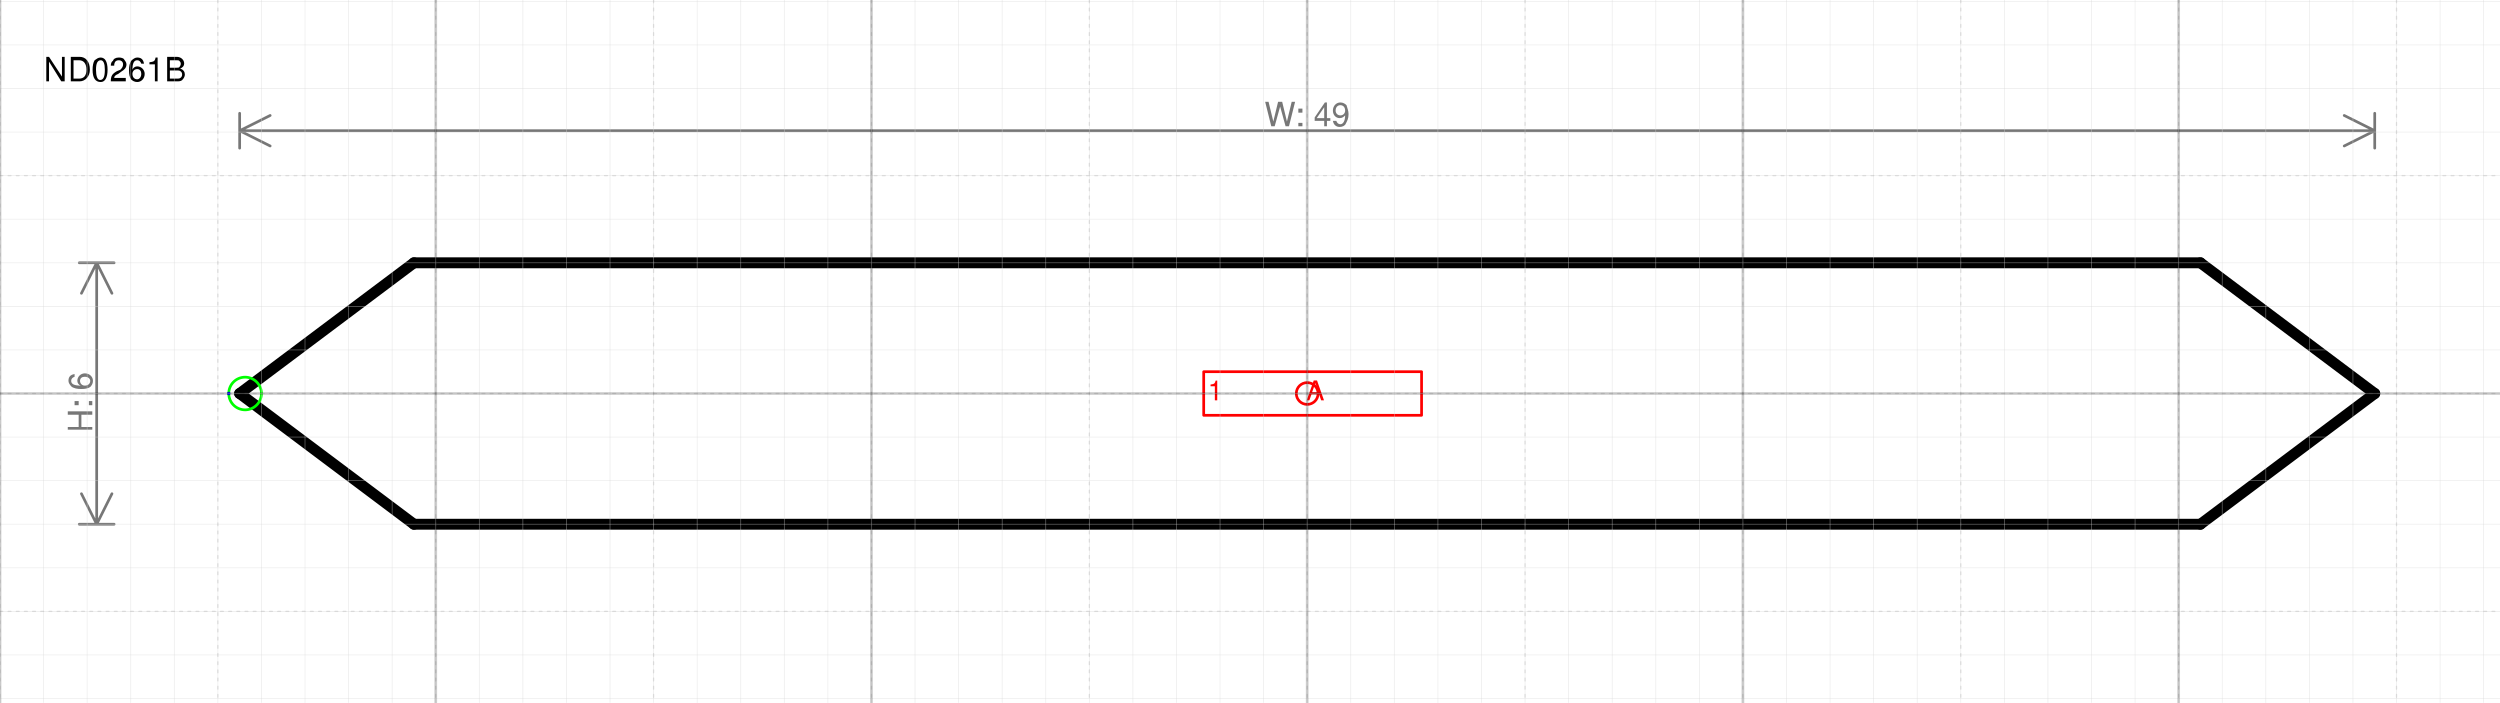
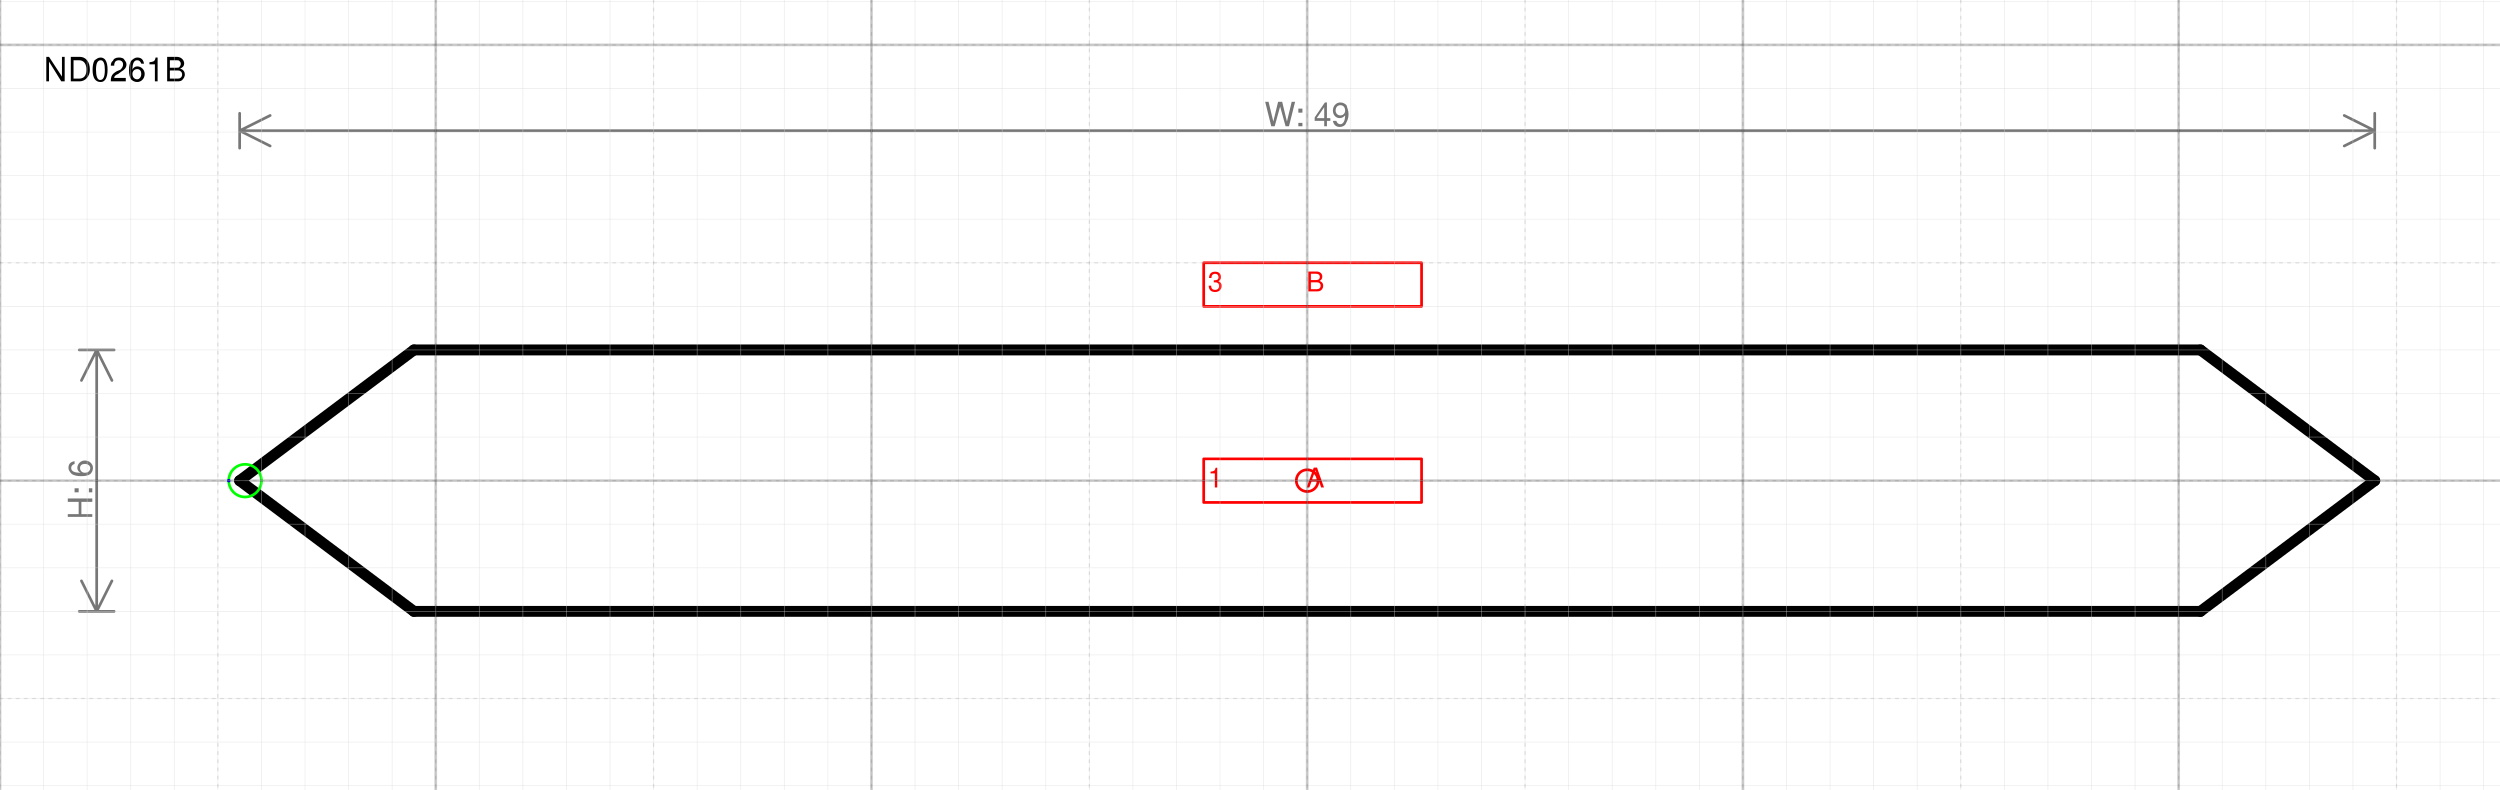
- <svg xmlns="http://www.w3.org/2000/svg" version="1.1" width="242.868mm" height="68.257mm" viewBox="-30 -9.031 57.375 16.125">
+ <svg xmlns="http://www.w3.org/2000/svg" version="1.1" width="242.868mm" height="76.723mm" viewBox="-30 -11.031 57.375 18.125">
  <defs vector-effect="non-scaling-stroke" />
  <g>
    <g id="cell-5-7lLyA8tORF4imTmLos-3" layer="Symbol">
      <path d="M20.5-3L24.5 0" fill="none" stroke="rgb(0, 0, 0)" stroke-miterlimit="10" pointer-events="none" stroke-width="0.25" stroke-linecap="round" stroke-linejoin="round" />
    </g>
    <g id="cell-5-7lLyA8tORF4imTmLos-2" layer="Symbol">
      <path d="M24.5 0L20.5 3" fill="none" stroke="rgb(0, 0, 0)" stroke-miterlimit="10" pointer-events="none" stroke-width="0.25" stroke-linecap="round" stroke-linejoin="round" />
    </g>
    <g id="cell-5-7lLyA8tORF4imTmLos-7" layer="Symbol">
      <path d="M-20.5 3L-24.5 0" fill="none" stroke="rgb(0, 0, 0)" stroke-miterlimit="10" pointer-events="none" stroke-width="0.25" stroke-linecap="round" stroke-linejoin="round" />
    </g>
    <g id="cell-5-7lLyA8tORF4imTmLos-6" layer="Symbol">
      <path d="M-24.5 0L-20.5-3" fill="none" stroke="rgb(0, 0, 0)" stroke-miterlimit="10" pointer-events="none" stroke-width="0.25" stroke-linecap="round" stroke-linejoin="round" />
    </g>
    <g id="cell-5-7lLyA8tORF4imTmLos-1" layer="Symbol">
      <path d="M-20.5 3L20.5 3" fill="none" stroke="rgb(0, 0, 0)" stroke-miterlimit="10" pointer-events="stroke" stroke-width="0.25" stroke-linecap="round" stroke-linejoin="round" />
    </g>
    <g id="cell-5-7lLyA8tORF4imTmLos-0" layer="Symbol">
      <path d="M-20.5-3L20.5-3" fill="none" stroke="rgb(0, 0, 0)" stroke-miterlimit="10" pointer-events="stroke" stroke-width="0.25" stroke-linecap="round" stroke-linejoin="round" />
    </g>
    <g id="cell-5-7lLyA8tORF4imTmLos-16" content="&lt;object label=&quot;%LabelLines%&amp;amp;nbsp; &amp;amp;nbsp; &amp;amp;nbsp; &amp;amp;nbsp; &amp;amp;nbsp; &amp;amp;nbsp;%LabelIndex%&quot; placeholders=&quot;1&quot; LabelLines=&quot;1&quot; LabelIndex=&quot;A&quot;/&gt;" data-label="%LabelLines%&amp;nbsp; &amp;nbsp; &amp;nbsp; &amp;nbsp; &amp;nbsp; &amp;nbsp;%LabelIndex%" data-placeholders="1" data-LabelLines="1" data-LabelIndex="A" layer="Label">
      <path fill="none" stroke="#ff0000" pointer-events="all" d="M-2.375-0.5L2.625-0.5 2.625 0.5-2.375 0.5z" vector-effect="non-scaling-stroke" stroke-linecap="round" stroke-linejoin="round" />
      <g>
-         <text x="360" y="51" fill="#FF0000" font-family="Helvetica" font-size="10px" transform="scale(0.0625 0.0625) translate(-396 -48) translate(-0.5 -0.5)" vector-effect="non-scaling-stroke" stroke-linecap="round" stroke-linejoin="round">1           A</text>
+         <text x="360" y="83" fill="#FF0000" font-family="Helvetica" font-size="10px" transform="scale(0.0625 0.0625) translate(-396 -80) translate(-0.5 -0.5)" vector-effect="non-scaling-stroke" stroke-linecap="round" stroke-linejoin="round">1           A</text>
+       </g>
+     </g>
+     <g id="cell-CzbLnpMWfEY30iH-bYqh-0" content="&lt;object label=&quot;%LabelLines%&amp;amp;nbsp; &amp;amp;nbsp; &amp;amp;nbsp; &amp;amp;nbsp; &amp;amp;nbsp; &amp;amp;nbsp;%LabelIndex%&quot; placeholders=&quot;1&quot; LabelLines=&quot;3&quot; LabelIndex=&quot;B&quot;/&gt;" data-label="%LabelLines%&amp;nbsp; &amp;nbsp; &amp;nbsp; &amp;nbsp; &amp;nbsp; &amp;nbsp;%LabelIndex%" data-placeholders="1" data-LabelLines="3" data-LabelIndex="B" layer="Label">
+       <path fill="none" stroke="#ff0000" pointer-events="all" d="M-2.375-5L2.625-5 2.625-4-2.375-4z" vector-effect="non-scaling-stroke" stroke-linecap="round" stroke-linejoin="round" />
+       <g>
+         <text x="360" y="11" fill="#FF0000" font-family="Helvetica" font-size="10px" transform="scale(0.0625 0.0625) translate(-396 -80) translate(-0.5 -0.5)" vector-effect="non-scaling-stroke" stroke-linecap="round" stroke-linejoin="round">3           B</text>
      </g>
    </g>
    <g id="cell-5-7lLyA8tORF4imTmLos-12" content="&lt;object label=&quot;Connection&quot; PipingConnector=&quot;Y&quot; LabelConnector=&quot;N&quot; SignalConnector=&quot;N&quot; Direction=&quot;180&quot; AuxiliaryConnector=&quot;N&quot;/&gt;" data-label="Connection" data-PipingConnector="Y" data-LabelConnector="N" data-SignalConnector="N" data-Direction="180" data-AuxiliaryConnector="N" layer="Connection">
      <ellipse cx="-24.375" cy="0" rx="0.375" ry="0.375" fill="none" stroke="#00ff00" vector-effect="non-scaling-stroke" />
      <ellipse cx="-24.75" cy="4.5924253663221344e-17" rx="0.04" ry="0.04" fill="#0000ff" stroke="none" vector-effect="non-scaling-stroke" />
    </g>
    <g id="cell-5-7lLyA8tORF4imTmLos-8" content="&lt;object label=&quot;origo&quot;/&gt;" data-label="origo" layer="Origo">
      <ellipse cx="0" cy="0" rx="0.25" ry="0.25" fill="none" stroke="#ff0000" vector-effect="non-scaling-stroke" />
    </g>
  </g>
  <g layer="Dimension">
-     <text x="0" y="-6.131" font-size="0.2mm" font-family="Helvetica" text-anchor="middle" fill="#777777" stroke-linecap="round" stroke-linejoin="round">W: 49</text>
-     <path d="M-24.5,-6.031 24.5,-6.031 M-24.5,-6.031 -23.8,-6.381 M-24.5,-6.031 -23.8,-5.681 M24.5,-6.031 23.8,-6.381 M24.5,-6.031 23.8,-5.681 M-24.5,-5.631 -24.5,-6.431 M24.5,-5.631 24.5,-6.431" stroke="#777777" vector-effect="non-scaling-stroke" stroke-linecap="round" stroke-linejoin="round" />
+     <text x="0" y="-8.131" font-size="0.2mm" font-family="Helvetica" text-anchor="middle" fill="#777777" stroke-linecap="round" stroke-linejoin="round">W: 49</text>
+     <path d="M-24.5,-8.031 24.5,-8.031 M-24.5,-8.031 -23.8,-8.381 M-24.5,-8.031 -23.8,-7.681 M24.5,-8.031 23.8,-8.381 M24.5,-8.031 23.8,-7.681 M-24.5,-7.631 -24.5,-8.431 M24.5,-7.631 24.5,-8.431" stroke="#777777" vector-effect="non-scaling-stroke" stroke-linecap="round" stroke-linejoin="round" />
    <text x="-27.881" y="0.2" font-size="0.2mm" font-family="Helvetica" text-anchor="middle" fill="#777777" transform="rotate(-90 -27.88125 0.2)" stroke-linecap="round" stroke-linejoin="round">H: 6</text>
    <path d="M-27.781-3L-27.781 3M-27.781-3L-27.431-2.3M-27.781-3L-28.131-2.3M-27.781 3L-27.431 2.3M-27.781 3L-28.131 2.3M-28.181-3L-27.381-3M-28.181 3L-27.381 3" stroke="#777777" vector-effect="non-scaling-stroke" stroke-linecap="round" stroke-linejoin="round" />
  </g>
  <g layer="SymbolRegistrationNumber">
-     <text x="-29" y="-7.166" font-size="0.2mm" font-family="Helvetica" text-anchor="start" fill="#000000" stroke-linecap="round" stroke-linejoin="round">ND0261B</text>
+     <text x="-29" y="-9.163" font-size="0.2mm" font-family="Helvetica" text-anchor="start" fill="#000000" stroke-linecap="round" stroke-linejoin="round">ND0261B</text>
  </g>
  <g layer="Grid">
    <g layer="Grid_micro">
+       <path d="M-30,-11 27.375,-11" fill="none" stroke="rgb(216, 216, 216)" stroke-opacity="0.5" stroke-width="0.25" vector-effect="non-scaling-stroke" stroke-linecap="round" stroke-linejoin="round" />
+       <path d="M-30,-10 27.375,-10" fill="none" stroke="rgb(216, 216, 216)" stroke-opacity="0.5" stroke-width="0.25" vector-effect="non-scaling-stroke" stroke-linecap="round" stroke-linejoin="round" />
      <path d="M-30,-9 27.375,-9" fill="none" stroke="rgb(216, 216, 216)" stroke-opacity="0.5" stroke-width="0.25" vector-effect="non-scaling-stroke" stroke-linecap="round" stroke-linejoin="round" />
      <path d="M-30,-8 27.375,-8" fill="none" stroke="rgb(216, 216, 216)" stroke-opacity="0.5" stroke-width="0.25" vector-effect="non-scaling-stroke" stroke-linecap="round" stroke-linejoin="round" />
      <path d="M-30,-7 27.375,-7" fill="none" stroke="rgb(216, 216, 216)" stroke-opacity="0.5" stroke-width="0.25" vector-effect="non-scaling-stroke" stroke-linecap="round" stroke-linejoin="round" />
      <path d="M-30,-6 27.375,-6" fill="none" stroke="rgb(216, 216, 216)" stroke-opacity="0.5" stroke-width="0.25" vector-effect="non-scaling-stroke" stroke-linecap="round" stroke-linejoin="round" />
      <path d="M-30,-5 27.375,-5" fill="none" stroke="rgb(216, 216, 216)" stroke-opacity="0.5" stroke-width="0.25" vector-effect="non-scaling-stroke" stroke-linecap="round" stroke-linejoin="round" />
      <path d="M-30,-4 27.375,-4" fill="none" stroke="rgb(216, 216, 216)" stroke-opacity="0.5" stroke-width="0.25" vector-effect="non-scaling-stroke" stroke-linecap="round" stroke-linejoin="round" />
      <path d="M-30,-3 27.375,-3" fill="none" stroke="rgb(216, 216, 216)" stroke-opacity="0.5" stroke-width="0.25" vector-effect="non-scaling-stroke" stroke-linecap="round" stroke-linejoin="round" />
      <path d="M-30,-2 27.375,-2" fill="none" stroke="rgb(216, 216, 216)" stroke-opacity="0.5" stroke-width="0.25" vector-effect="non-scaling-stroke" stroke-linecap="round" stroke-linejoin="round" />
      <path d="M-30,-1 27.375,-1" fill="none" stroke="rgb(216, 216, 216)" stroke-opacity="0.5" stroke-width="0.25" vector-effect="non-scaling-stroke" stroke-linecap="round" stroke-linejoin="round" />
      <path d="M-30,0 27.375,0" fill="none" stroke="rgb(216, 216, 216)" stroke-opacity="0.5" stroke-width="0.25" vector-effect="non-scaling-stroke" stroke-linecap="round" stroke-linejoin="round" />
      <path d="M-30,1 27.375,1" fill="none" stroke="rgb(216, 216, 216)" stroke-opacity="0.5" stroke-width="0.25" vector-effect="non-scaling-stroke" stroke-linecap="round" stroke-linejoin="round" />
      <path d="M-30,2 27.375,2" fill="none" stroke="rgb(216, 216, 216)" stroke-opacity="0.5" stroke-width="0.25" vector-effect="non-scaling-stroke" stroke-linecap="round" stroke-linejoin="round" />
      <path d="M-30,3 27.375,3" fill="none" stroke="rgb(216, 216, 216)" stroke-opacity="0.5" stroke-width="0.25" vector-effect="non-scaling-stroke" stroke-linecap="round" stroke-linejoin="round" />
      <path d="M-30,4 27.375,4" fill="none" stroke="rgb(216, 216, 216)" stroke-opacity="0.5" stroke-width="0.25" vector-effect="non-scaling-stroke" stroke-linecap="round" stroke-linejoin="round" />
      <path d="M-30,5 27.375,5" fill="none" stroke="rgb(216, 216, 216)" stroke-opacity="0.5" stroke-width="0.25" vector-effect="non-scaling-stroke" stroke-linecap="round" stroke-linejoin="round" />
      <path d="M-30,6 27.375,6" fill="none" stroke="rgb(216, 216, 216)" stroke-opacity="0.5" stroke-width="0.25" vector-effect="non-scaling-stroke" stroke-linecap="round" stroke-linejoin="round" />
      <path d="M-30,7 27.375,7" fill="none" stroke="rgb(216, 216, 216)" stroke-opacity="0.5" stroke-width="0.25" vector-effect="non-scaling-stroke" stroke-linecap="round" stroke-linejoin="round" />
-       <path d="M-30,-9.031 -30,7.094" fill="none" stroke="rgb(216, 216, 216)" stroke-opacity="0.5" stroke-width="0.25" vector-effect="non-scaling-stroke" stroke-linecap="round" stroke-linejoin="round" />
-       <path d="M-29,-9.031 -29,7.094" fill="none" stroke="rgb(216, 216, 216)" stroke-opacity="0.5" stroke-width="0.25" vector-effect="non-scaling-stroke" stroke-linecap="round" stroke-linejoin="round" />
-       <path d="M-28,-9.031 -28,7.094" fill="none" stroke="rgb(216, 216, 216)" stroke-opacity="0.5" stroke-width="0.25" vector-effect="non-scaling-stroke" stroke-linecap="round" stroke-linejoin="round" />
-       <path d="M-27,-9.031 -27,7.094" fill="none" stroke="rgb(216, 216, 216)" stroke-opacity="0.5" stroke-width="0.25" vector-effect="non-scaling-stroke" stroke-linecap="round" stroke-linejoin="round" />
-       <path d="M-26,-9.031 -26,7.094" fill="none" stroke="rgb(216, 216, 216)" stroke-opacity="0.5" stroke-width="0.25" vector-effect="non-scaling-stroke" stroke-linecap="round" stroke-linejoin="round" />
-       <path d="M-25,-9.031 -25,7.094" fill="none" stroke="rgb(216, 216, 216)" stroke-opacity="0.5" stroke-width="0.25" vector-effect="non-scaling-stroke" stroke-linecap="round" stroke-linejoin="round" />
-       <path d="M-24,-9.031 -24,7.094" fill="none" stroke="rgb(216, 216, 216)" stroke-opacity="0.5" stroke-width="0.25" vector-effect="non-scaling-stroke" stroke-linecap="round" stroke-linejoin="round" />
-       <path d="M-23,-9.031 -23,7.094" fill="none" stroke="rgb(216, 216, 216)" stroke-opacity="0.5" stroke-width="0.25" vector-effect="non-scaling-stroke" stroke-linecap="round" stroke-linejoin="round" />
-       <path d="M-22,-9.031 -22,7.094" fill="none" stroke="rgb(216, 216, 216)" stroke-opacity="0.5" stroke-width="0.25" vector-effect="non-scaling-stroke" stroke-linecap="round" stroke-linejoin="round" />
-       <path d="M-21,-9.031 -21,7.094" fill="none" stroke="rgb(216, 216, 216)" stroke-opacity="0.5" stroke-width="0.25" vector-effect="non-scaling-stroke" stroke-linecap="round" stroke-linejoin="round" />
-       <path d="M-20,-9.031 -20,7.094" fill="none" stroke="rgb(216, 216, 216)" stroke-opacity="0.5" stroke-width="0.25" vector-effect="non-scaling-stroke" stroke-linecap="round" stroke-linejoin="round" />
-       <path d="M-19,-9.031 -19,7.094" fill="none" stroke="rgb(216, 216, 216)" stroke-opacity="0.5" stroke-width="0.25" vector-effect="non-scaling-stroke" stroke-linecap="round" stroke-linejoin="round" />
-       <path d="M-18,-9.031 -18,7.094" fill="none" stroke="rgb(216, 216, 216)" stroke-opacity="0.5" stroke-width="0.25" vector-effect="non-scaling-stroke" stroke-linecap="round" stroke-linejoin="round" />
-       <path d="M-17,-9.031 -17,7.094" fill="none" stroke="rgb(216, 216, 216)" stroke-opacity="0.5" stroke-width="0.25" vector-effect="non-scaling-stroke" stroke-linecap="round" stroke-linejoin="round" />
-       <path d="M-16,-9.031 -16,7.094" fill="none" stroke="rgb(216, 216, 216)" stroke-opacity="0.5" stroke-width="0.25" vector-effect="non-scaling-stroke" stroke-linecap="round" stroke-linejoin="round" />
-       <path d="M-15,-9.031 -15,7.094" fill="none" stroke="rgb(216, 216, 216)" stroke-opacity="0.5" stroke-width="0.25" vector-effect="non-scaling-stroke" stroke-linecap="round" stroke-linejoin="round" />
-       <path d="M-14,-9.031 -14,7.094" fill="none" stroke="rgb(216, 216, 216)" stroke-opacity="0.5" stroke-width="0.25" vector-effect="non-scaling-stroke" stroke-linecap="round" stroke-linejoin="round" />
-       <path d="M-13,-9.031 -13,7.094" fill="none" stroke="rgb(216, 216, 216)" stroke-opacity="0.5" stroke-width="0.25" vector-effect="non-scaling-stroke" stroke-linecap="round" stroke-linejoin="round" />
-       <path d="M-12,-9.031 -12,7.094" fill="none" stroke="rgb(216, 216, 216)" stroke-opacity="0.5" stroke-width="0.25" vector-effect="non-scaling-stroke" stroke-linecap="round" stroke-linejoin="round" />
-       <path d="M-11,-9.031 -11,7.094" fill="none" stroke="rgb(216, 216, 216)" stroke-opacity="0.5" stroke-width="0.25" vector-effect="non-scaling-stroke" stroke-linecap="round" stroke-linejoin="round" />
-       <path d="M-10,-9.031 -10,7.094" fill="none" stroke="rgb(216, 216, 216)" stroke-opacity="0.5" stroke-width="0.25" vector-effect="non-scaling-stroke" stroke-linecap="round" stroke-linejoin="round" />
-       <path d="M-9,-9.031 -9,7.094" fill="none" stroke="rgb(216, 216, 216)" stroke-opacity="0.5" stroke-width="0.25" vector-effect="non-scaling-stroke" stroke-linecap="round" stroke-linejoin="round" />
-       <path d="M-8,-9.031 -8,7.094" fill="none" stroke="rgb(216, 216, 216)" stroke-opacity="0.5" stroke-width="0.25" vector-effect="non-scaling-stroke" stroke-linecap="round" stroke-linejoin="round" />
-       <path d="M-7,-9.031 -7,7.094" fill="none" stroke="rgb(216, 216, 216)" stroke-opacity="0.5" stroke-width="0.25" vector-effect="non-scaling-stroke" stroke-linecap="round" stroke-linejoin="round" />
-       <path d="M-6,-9.031 -6,7.094" fill="none" stroke="rgb(216, 216, 216)" stroke-opacity="0.5" stroke-width="0.25" vector-effect="non-scaling-stroke" stroke-linecap="round" stroke-linejoin="round" />
-       <path d="M-5,-9.031 -5,7.094" fill="none" stroke="rgb(216, 216, 216)" stroke-opacity="0.5" stroke-width="0.25" vector-effect="non-scaling-stroke" stroke-linecap="round" stroke-linejoin="round" />
-       <path d="M-4,-9.031 -4,7.094" fill="none" stroke="rgb(216, 216, 216)" stroke-opacity="0.5" stroke-width="0.25" vector-effect="non-scaling-stroke" stroke-linecap="round" stroke-linejoin="round" />
-       <path d="M-3,-9.031 -3,7.094" fill="none" stroke="rgb(216, 216, 216)" stroke-opacity="0.5" stroke-width="0.25" vector-effect="non-scaling-stroke" stroke-linecap="round" stroke-linejoin="round" />
-       <path d="M-2,-9.031 -2,7.094" fill="none" stroke="rgb(216, 216, 216)" stroke-opacity="0.5" stroke-width="0.25" vector-effect="non-scaling-stroke" stroke-linecap="round" stroke-linejoin="round" />
-       <path d="M-1,-9.031 -1,7.094" fill="none" stroke="rgb(216, 216, 216)" stroke-opacity="0.5" stroke-width="0.25" vector-effect="non-scaling-stroke" stroke-linecap="round" stroke-linejoin="round" />
-       <path d="M0,-9.031 0,7.094" fill="none" stroke="rgb(216, 216, 216)" stroke-opacity="0.5" stroke-width="0.25" vector-effect="non-scaling-stroke" stroke-linecap="round" stroke-linejoin="round" />
-       <path d="M1,-9.031 1,7.094" fill="none" stroke="rgb(216, 216, 216)" stroke-opacity="0.5" stroke-width="0.25" vector-effect="non-scaling-stroke" stroke-linecap="round" stroke-linejoin="round" />
-       <path d="M2,-9.031 2,7.094" fill="none" stroke="rgb(216, 216, 216)" stroke-opacity="0.5" stroke-width="0.25" vector-effect="non-scaling-stroke" stroke-linecap="round" stroke-linejoin="round" />
-       <path d="M3,-9.031 3,7.094" fill="none" stroke="rgb(216, 216, 216)" stroke-opacity="0.5" stroke-width="0.25" vector-effect="non-scaling-stroke" stroke-linecap="round" stroke-linejoin="round" />
-       <path d="M4,-9.031 4,7.094" fill="none" stroke="rgb(216, 216, 216)" stroke-opacity="0.5" stroke-width="0.25" vector-effect="non-scaling-stroke" stroke-linecap="round" stroke-linejoin="round" />
-       <path d="M5,-9.031 5,7.094" fill="none" stroke="rgb(216, 216, 216)" stroke-opacity="0.5" stroke-width="0.25" vector-effect="non-scaling-stroke" stroke-linecap="round" stroke-linejoin="round" />
-       <path d="M6,-9.031 6,7.094" fill="none" stroke="rgb(216, 216, 216)" stroke-opacity="0.5" stroke-width="0.25" vector-effect="non-scaling-stroke" stroke-linecap="round" stroke-linejoin="round" />
-       <path d="M7,-9.031 7,7.094" fill="none" stroke="rgb(216, 216, 216)" stroke-opacity="0.5" stroke-width="0.25" vector-effect="non-scaling-stroke" stroke-linecap="round" stroke-linejoin="round" />
-       <path d="M8,-9.031 8,7.094" fill="none" stroke="rgb(216, 216, 216)" stroke-opacity="0.5" stroke-width="0.25" vector-effect="non-scaling-stroke" stroke-linecap="round" stroke-linejoin="round" />
-       <path d="M9,-9.031 9,7.094" fill="none" stroke="rgb(216, 216, 216)" stroke-opacity="0.5" stroke-width="0.25" vector-effect="non-scaling-stroke" stroke-linecap="round" stroke-linejoin="round" />
-       <path d="M10,-9.031 10,7.094" fill="none" stroke="rgb(216, 216, 216)" stroke-opacity="0.5" stroke-width="0.25" vector-effect="non-scaling-stroke" stroke-linecap="round" stroke-linejoin="round" />
-       <path d="M11,-9.031 11,7.094" fill="none" stroke="rgb(216, 216, 216)" stroke-opacity="0.5" stroke-width="0.25" vector-effect="non-scaling-stroke" stroke-linecap="round" stroke-linejoin="round" />
-       <path d="M12,-9.031 12,7.094" fill="none" stroke="rgb(216, 216, 216)" stroke-opacity="0.5" stroke-width="0.25" vector-effect="non-scaling-stroke" stroke-linecap="round" stroke-linejoin="round" />
-       <path d="M13,-9.031 13,7.094" fill="none" stroke="rgb(216, 216, 216)" stroke-opacity="0.5" stroke-width="0.25" vector-effect="non-scaling-stroke" stroke-linecap="round" stroke-linejoin="round" />
-       <path d="M14,-9.031 14,7.094" fill="none" stroke="rgb(216, 216, 216)" stroke-opacity="0.5" stroke-width="0.25" vector-effect="non-scaling-stroke" stroke-linecap="round" stroke-linejoin="round" />
-       <path d="M15,-9.031 15,7.094" fill="none" stroke="rgb(216, 216, 216)" stroke-opacity="0.5" stroke-width="0.25" vector-effect="non-scaling-stroke" stroke-linecap="round" stroke-linejoin="round" />
-       <path d="M16,-9.031 16,7.094" fill="none" stroke="rgb(216, 216, 216)" stroke-opacity="0.5" stroke-width="0.25" vector-effect="non-scaling-stroke" stroke-linecap="round" stroke-linejoin="round" />
-       <path d="M17,-9.031 17,7.094" fill="none" stroke="rgb(216, 216, 216)" stroke-opacity="0.5" stroke-width="0.25" vector-effect="non-scaling-stroke" stroke-linecap="round" stroke-linejoin="round" />
-       <path d="M18,-9.031 18,7.094" fill="none" stroke="rgb(216, 216, 216)" stroke-opacity="0.5" stroke-width="0.25" vector-effect="non-scaling-stroke" stroke-linecap="round" stroke-linejoin="round" />
-       <path d="M19,-9.031 19,7.094" fill="none" stroke="rgb(216, 216, 216)" stroke-opacity="0.5" stroke-width="0.25" vector-effect="non-scaling-stroke" stroke-linecap="round" stroke-linejoin="round" />
-       <path d="M20,-9.031 20,7.094" fill="none" stroke="rgb(216, 216, 216)" stroke-opacity="0.5" stroke-width="0.25" vector-effect="non-scaling-stroke" stroke-linecap="round" stroke-linejoin="round" />
-       <path d="M21,-9.031 21,7.094" fill="none" stroke="rgb(216, 216, 216)" stroke-opacity="0.5" stroke-width="0.25" vector-effect="non-scaling-stroke" stroke-linecap="round" stroke-linejoin="round" />
-       <path d="M22,-9.031 22,7.094" fill="none" stroke="rgb(216, 216, 216)" stroke-opacity="0.5" stroke-width="0.25" vector-effect="non-scaling-stroke" stroke-linecap="round" stroke-linejoin="round" />
-       <path d="M23,-9.031 23,7.094" fill="none" stroke="rgb(216, 216, 216)" stroke-opacity="0.5" stroke-width="0.25" vector-effect="non-scaling-stroke" stroke-linecap="round" stroke-linejoin="round" />
-       <path d="M24,-9.031 24,7.094" fill="none" stroke="rgb(216, 216, 216)" stroke-opacity="0.5" stroke-width="0.25" vector-effect="non-scaling-stroke" stroke-linecap="round" stroke-linejoin="round" />
-       <path d="M25,-9.031 25,7.094" fill="none" stroke="rgb(216, 216, 216)" stroke-opacity="0.5" stroke-width="0.25" vector-effect="non-scaling-stroke" stroke-linecap="round" stroke-linejoin="round" />
-       <path d="M26,-9.031 26,7.094" fill="none" stroke="rgb(216, 216, 216)" stroke-opacity="0.5" stroke-width="0.25" vector-effect="non-scaling-stroke" stroke-linecap="round" stroke-linejoin="round" />
-       <path d="M27,-9.031 27,7.094" fill="none" stroke="rgb(216, 216, 216)" stroke-opacity="0.5" stroke-width="0.25" vector-effect="non-scaling-stroke" stroke-linecap="round" stroke-linejoin="round" />
+       <path d="M-30,-11.031 -30,7.094" fill="none" stroke="rgb(216, 216, 216)" stroke-opacity="0.5" stroke-width="0.25" vector-effect="non-scaling-stroke" stroke-linecap="round" stroke-linejoin="round" />
+       <path d="M-29,-11.031 -29,7.094" fill="none" stroke="rgb(216, 216, 216)" stroke-opacity="0.5" stroke-width="0.25" vector-effect="non-scaling-stroke" stroke-linecap="round" stroke-linejoin="round" />
+       <path d="M-28,-11.031 -28,7.094" fill="none" stroke="rgb(216, 216, 216)" stroke-opacity="0.5" stroke-width="0.25" vector-effect="non-scaling-stroke" stroke-linecap="round" stroke-linejoin="round" />
+       <path d="M-27,-11.031 -27,7.094" fill="none" stroke="rgb(216, 216, 216)" stroke-opacity="0.5" stroke-width="0.25" vector-effect="non-scaling-stroke" stroke-linecap="round" stroke-linejoin="round" />
+       <path d="M-26,-11.031 -26,7.094" fill="none" stroke="rgb(216, 216, 216)" stroke-opacity="0.5" stroke-width="0.25" vector-effect="non-scaling-stroke" stroke-linecap="round" stroke-linejoin="round" />
+       <path d="M-25,-11.031 -25,7.094" fill="none" stroke="rgb(216, 216, 216)" stroke-opacity="0.5" stroke-width="0.25" vector-effect="non-scaling-stroke" stroke-linecap="round" stroke-linejoin="round" />
+       <path d="M-24,-11.031 -24,7.094" fill="none" stroke="rgb(216, 216, 216)" stroke-opacity="0.5" stroke-width="0.25" vector-effect="non-scaling-stroke" stroke-linecap="round" stroke-linejoin="round" />
+       <path d="M-23,-11.031 -23,7.094" fill="none" stroke="rgb(216, 216, 216)" stroke-opacity="0.5" stroke-width="0.25" vector-effect="non-scaling-stroke" stroke-linecap="round" stroke-linejoin="round" />
+       <path d="M-22,-11.031 -22,7.094" fill="none" stroke="rgb(216, 216, 216)" stroke-opacity="0.5" stroke-width="0.25" vector-effect="non-scaling-stroke" stroke-linecap="round" stroke-linejoin="round" />
+       <path d="M-21,-11.031 -21,7.094" fill="none" stroke="rgb(216, 216, 216)" stroke-opacity="0.5" stroke-width="0.25" vector-effect="non-scaling-stroke" stroke-linecap="round" stroke-linejoin="round" />
+       <path d="M-20,-11.031 -20,7.094" fill="none" stroke="rgb(216, 216, 216)" stroke-opacity="0.5" stroke-width="0.25" vector-effect="non-scaling-stroke" stroke-linecap="round" stroke-linejoin="round" />
+       <path d="M-19,-11.031 -19,7.094" fill="none" stroke="rgb(216, 216, 216)" stroke-opacity="0.5" stroke-width="0.25" vector-effect="non-scaling-stroke" stroke-linecap="round" stroke-linejoin="round" />
+       <path d="M-18,-11.031 -18,7.094" fill="none" stroke="rgb(216, 216, 216)" stroke-opacity="0.5" stroke-width="0.25" vector-effect="non-scaling-stroke" stroke-linecap="round" stroke-linejoin="round" />
+       <path d="M-17,-11.031 -17,7.094" fill="none" stroke="rgb(216, 216, 216)" stroke-opacity="0.5" stroke-width="0.25" vector-effect="non-scaling-stroke" stroke-linecap="round" stroke-linejoin="round" />
+       <path d="M-16,-11.031 -16,7.094" fill="none" stroke="rgb(216, 216, 216)" stroke-opacity="0.5" stroke-width="0.25" vector-effect="non-scaling-stroke" stroke-linecap="round" stroke-linejoin="round" />
+       <path d="M-15,-11.031 -15,7.094" fill="none" stroke="rgb(216, 216, 216)" stroke-opacity="0.5" stroke-width="0.25" vector-effect="non-scaling-stroke" stroke-linecap="round" stroke-linejoin="round" />
+       <path d="M-14,-11.031 -14,7.094" fill="none" stroke="rgb(216, 216, 216)" stroke-opacity="0.5" stroke-width="0.25" vector-effect="non-scaling-stroke" stroke-linecap="round" stroke-linejoin="round" />
+       <path d="M-13,-11.031 -13,7.094" fill="none" stroke="rgb(216, 216, 216)" stroke-opacity="0.5" stroke-width="0.25" vector-effect="non-scaling-stroke" stroke-linecap="round" stroke-linejoin="round" />
+       <path d="M-12,-11.031 -12,7.094" fill="none" stroke="rgb(216, 216, 216)" stroke-opacity="0.5" stroke-width="0.25" vector-effect="non-scaling-stroke" stroke-linecap="round" stroke-linejoin="round" />
+       <path d="M-11,-11.031 -11,7.094" fill="none" stroke="rgb(216, 216, 216)" stroke-opacity="0.5" stroke-width="0.25" vector-effect="non-scaling-stroke" stroke-linecap="round" stroke-linejoin="round" />
+       <path d="M-10,-11.031 -10,7.094" fill="none" stroke="rgb(216, 216, 216)" stroke-opacity="0.5" stroke-width="0.25" vector-effect="non-scaling-stroke" stroke-linecap="round" stroke-linejoin="round" />
+       <path d="M-9,-11.031 -9,7.094" fill="none" stroke="rgb(216, 216, 216)" stroke-opacity="0.5" stroke-width="0.25" vector-effect="non-scaling-stroke" stroke-linecap="round" stroke-linejoin="round" />
+       <path d="M-8,-11.031 -8,7.094" fill="none" stroke="rgb(216, 216, 216)" stroke-opacity="0.5" stroke-width="0.25" vector-effect="non-scaling-stroke" stroke-linecap="round" stroke-linejoin="round" />
+       <path d="M-7,-11.031 -7,7.094" fill="none" stroke="rgb(216, 216, 216)" stroke-opacity="0.5" stroke-width="0.25" vector-effect="non-scaling-stroke" stroke-linecap="round" stroke-linejoin="round" />
+       <path d="M-6,-11.031 -6,7.094" fill="none" stroke="rgb(216, 216, 216)" stroke-opacity="0.5" stroke-width="0.25" vector-effect="non-scaling-stroke" stroke-linecap="round" stroke-linejoin="round" />
+       <path d="M-5,-11.031 -5,7.094" fill="none" stroke="rgb(216, 216, 216)" stroke-opacity="0.5" stroke-width="0.25" vector-effect="non-scaling-stroke" stroke-linecap="round" stroke-linejoin="round" />
+       <path d="M-4,-11.031 -4,7.094" fill="none" stroke="rgb(216, 216, 216)" stroke-opacity="0.5" stroke-width="0.25" vector-effect="non-scaling-stroke" stroke-linecap="round" stroke-linejoin="round" />
+       <path d="M-3,-11.031 -3,7.094" fill="none" stroke="rgb(216, 216, 216)" stroke-opacity="0.5" stroke-width="0.25" vector-effect="non-scaling-stroke" stroke-linecap="round" stroke-linejoin="round" />
+       <path d="M-2,-11.031 -2,7.094" fill="none" stroke="rgb(216, 216, 216)" stroke-opacity="0.5" stroke-width="0.25" vector-effect="non-scaling-stroke" stroke-linecap="round" stroke-linejoin="round" />
+       <path d="M-1,-11.031 -1,7.094" fill="none" stroke="rgb(216, 216, 216)" stroke-opacity="0.5" stroke-width="0.25" vector-effect="non-scaling-stroke" stroke-linecap="round" stroke-linejoin="round" />
+       <path d="M0,-11.031 0,7.094" fill="none" stroke="rgb(216, 216, 216)" stroke-opacity="0.5" stroke-width="0.25" vector-effect="non-scaling-stroke" stroke-linecap="round" stroke-linejoin="round" />
+       <path d="M1,-11.031 1,7.094" fill="none" stroke="rgb(216, 216, 216)" stroke-opacity="0.5" stroke-width="0.25" vector-effect="non-scaling-stroke" stroke-linecap="round" stroke-linejoin="round" />
+       <path d="M2,-11.031 2,7.094" fill="none" stroke="rgb(216, 216, 216)" stroke-opacity="0.5" stroke-width="0.25" vector-effect="non-scaling-stroke" stroke-linecap="round" stroke-linejoin="round" />
+       <path d="M3,-11.031 3,7.094" fill="none" stroke="rgb(216, 216, 216)" stroke-opacity="0.5" stroke-width="0.25" vector-effect="non-scaling-stroke" stroke-linecap="round" stroke-linejoin="round" />
+       <path d="M4,-11.031 4,7.094" fill="none" stroke="rgb(216, 216, 216)" stroke-opacity="0.5" stroke-width="0.25" vector-effect="non-scaling-stroke" stroke-linecap="round" stroke-linejoin="round" />
+       <path d="M5,-11.031 5,7.094" fill="none" stroke="rgb(216, 216, 216)" stroke-opacity="0.5" stroke-width="0.25" vector-effect="non-scaling-stroke" stroke-linecap="round" stroke-linejoin="round" />
+       <path d="M6,-11.031 6,7.094" fill="none" stroke="rgb(216, 216, 216)" stroke-opacity="0.5" stroke-width="0.25" vector-effect="non-scaling-stroke" stroke-linecap="round" stroke-linejoin="round" />
+       <path d="M7,-11.031 7,7.094" fill="none" stroke="rgb(216, 216, 216)" stroke-opacity="0.5" stroke-width="0.25" vector-effect="non-scaling-stroke" stroke-linecap="round" stroke-linejoin="round" />
+       <path d="M8,-11.031 8,7.094" fill="none" stroke="rgb(216, 216, 216)" stroke-opacity="0.5" stroke-width="0.25" vector-effect="non-scaling-stroke" stroke-linecap="round" stroke-linejoin="round" />
+       <path d="M9,-11.031 9,7.094" fill="none" stroke="rgb(216, 216, 216)" stroke-opacity="0.5" stroke-width="0.25" vector-effect="non-scaling-stroke" stroke-linecap="round" stroke-linejoin="round" />
+       <path d="M10,-11.031 10,7.094" fill="none" stroke="rgb(216, 216, 216)" stroke-opacity="0.5" stroke-width="0.25" vector-effect="non-scaling-stroke" stroke-linecap="round" stroke-linejoin="round" />
+       <path d="M11,-11.031 11,7.094" fill="none" stroke="rgb(216, 216, 216)" stroke-opacity="0.5" stroke-width="0.25" vector-effect="non-scaling-stroke" stroke-linecap="round" stroke-linejoin="round" />
+       <path d="M12,-11.031 12,7.094" fill="none" stroke="rgb(216, 216, 216)" stroke-opacity="0.5" stroke-width="0.25" vector-effect="non-scaling-stroke" stroke-linecap="round" stroke-linejoin="round" />
+       <path d="M13,-11.031 13,7.094" fill="none" stroke="rgb(216, 216, 216)" stroke-opacity="0.5" stroke-width="0.25" vector-effect="non-scaling-stroke" stroke-linecap="round" stroke-linejoin="round" />
+       <path d="M14,-11.031 14,7.094" fill="none" stroke="rgb(216, 216, 216)" stroke-opacity="0.5" stroke-width="0.25" vector-effect="non-scaling-stroke" stroke-linecap="round" stroke-linejoin="round" />
+       <path d="M15,-11.031 15,7.094" fill="none" stroke="rgb(216, 216, 216)" stroke-opacity="0.5" stroke-width="0.25" vector-effect="non-scaling-stroke" stroke-linecap="round" stroke-linejoin="round" />
+       <path d="M16,-11.031 16,7.094" fill="none" stroke="rgb(216, 216, 216)" stroke-opacity="0.5" stroke-width="0.25" vector-effect="non-scaling-stroke" stroke-linecap="round" stroke-linejoin="round" />
+       <path d="M17,-11.031 17,7.094" fill="none" stroke="rgb(216, 216, 216)" stroke-opacity="0.5" stroke-width="0.25" vector-effect="non-scaling-stroke" stroke-linecap="round" stroke-linejoin="round" />
+       <path d="M18,-11.031 18,7.094" fill="none" stroke="rgb(216, 216, 216)" stroke-opacity="0.5" stroke-width="0.25" vector-effect="non-scaling-stroke" stroke-linecap="round" stroke-linejoin="round" />
+       <path d="M19,-11.031 19,7.094" fill="none" stroke="rgb(216, 216, 216)" stroke-opacity="0.5" stroke-width="0.25" vector-effect="non-scaling-stroke" stroke-linecap="round" stroke-linejoin="round" />
+       <path d="M20,-11.031 20,7.094" fill="none" stroke="rgb(216, 216, 216)" stroke-opacity="0.5" stroke-width="0.25" vector-effect="non-scaling-stroke" stroke-linecap="round" stroke-linejoin="round" />
+       <path d="M21,-11.031 21,7.094" fill="none" stroke="rgb(216, 216, 216)" stroke-opacity="0.5" stroke-width="0.25" vector-effect="non-scaling-stroke" stroke-linecap="round" stroke-linejoin="round" />
+       <path d="M22,-11.031 22,7.094" fill="none" stroke="rgb(216, 216, 216)" stroke-opacity="0.5" stroke-width="0.25" vector-effect="non-scaling-stroke" stroke-linecap="round" stroke-linejoin="round" />
+       <path d="M23,-11.031 23,7.094" fill="none" stroke="rgb(216, 216, 216)" stroke-opacity="0.5" stroke-width="0.25" vector-effect="non-scaling-stroke" stroke-linecap="round" stroke-linejoin="round" />
+       <path d="M24,-11.031 24,7.094" fill="none" stroke="rgb(216, 216, 216)" stroke-opacity="0.5" stroke-width="0.25" vector-effect="non-scaling-stroke" stroke-linecap="round" stroke-linejoin="round" />
+       <path d="M25,-11.031 25,7.094" fill="none" stroke="rgb(216, 216, 216)" stroke-opacity="0.5" stroke-width="0.25" vector-effect="non-scaling-stroke" stroke-linecap="round" stroke-linejoin="round" />
+       <path d="M26,-11.031 26,7.094" fill="none" stroke="rgb(216, 216, 216)" stroke-opacity="0.5" stroke-width="0.25" vector-effect="non-scaling-stroke" stroke-linecap="round" stroke-linejoin="round" />
+       <path d="M27,-11.031 27,7.094" fill="none" stroke="rgb(216, 216, 216)" stroke-opacity="0.5" stroke-width="0.25" vector-effect="non-scaling-stroke" stroke-linecap="round" stroke-linejoin="round" />
    </g>
    <g layer="Grid_minor">
+       <path d="M-30,-10 27.375,-10" fill="none" stroke="#7f7f7f" stroke-opacity="0.2" stroke-width="0.5" stroke-dasharray="1.0, 2.0" vector-effect="non-scaling-stroke" stroke-linecap="round" stroke-linejoin="round" />
      <path d="M-30,-5 27.375,-5" fill="none" stroke="#7f7f7f" stroke-opacity="0.2" stroke-width="0.5" stroke-dasharray="1.0, 2.0" vector-effect="non-scaling-stroke" stroke-linecap="round" stroke-linejoin="round" />
      <path d="M-30,0 27.375,0" fill="none" stroke="#7f7f7f" stroke-opacity="0.2" stroke-width="0.5" stroke-dasharray="1.0, 2.0" vector-effect="non-scaling-stroke" stroke-linecap="round" stroke-linejoin="round" />
      <path d="M-30,5 27.375,5" fill="none" stroke="#7f7f7f" stroke-opacity="0.2" stroke-width="0.5" stroke-dasharray="1.0, 2.0" vector-effect="non-scaling-stroke" stroke-linecap="round" stroke-linejoin="round" />
-       <path d="M-30,-9.031 -30,7.094" fill="none" stroke="#7f7f7f" stroke-opacity="0.2" stroke-width="0.5" stroke-dasharray="1.0, 2.0" vector-effect="non-scaling-stroke" stroke-linecap="round" stroke-linejoin="round" />
-       <path d="M-25,-9.031 -25,7.094" fill="none" stroke="#7f7f7f" stroke-opacity="0.2" stroke-width="0.5" stroke-dasharray="1.0, 2.0" vector-effect="non-scaling-stroke" stroke-linecap="round" stroke-linejoin="round" />
-       <path d="M-20,-9.031 -20,7.094" fill="none" stroke="#7f7f7f" stroke-opacity="0.2" stroke-width="0.5" stroke-dasharray="1.0, 2.0" vector-effect="non-scaling-stroke" stroke-linecap="round" stroke-linejoin="round" />
-       <path d="M-15,-9.031 -15,7.094" fill="none" stroke="#7f7f7f" stroke-opacity="0.2" stroke-width="0.5" stroke-dasharray="1.0, 2.0" vector-effect="non-scaling-stroke" stroke-linecap="round" stroke-linejoin="round" />
-       <path d="M-10,-9.031 -10,7.094" fill="none" stroke="#7f7f7f" stroke-opacity="0.2" stroke-width="0.5" stroke-dasharray="1.0, 2.0" vector-effect="non-scaling-stroke" stroke-linecap="round" stroke-linejoin="round" />
-       <path d="M-5,-9.031 -5,7.094" fill="none" stroke="#7f7f7f" stroke-opacity="0.2" stroke-width="0.5" stroke-dasharray="1.0, 2.0" vector-effect="non-scaling-stroke" stroke-linecap="round" stroke-linejoin="round" />
-       <path d="M0,-9.031 0,7.094" fill="none" stroke="#7f7f7f" stroke-opacity="0.2" stroke-width="0.5" stroke-dasharray="1.0, 2.0" vector-effect="non-scaling-stroke" stroke-linecap="round" stroke-linejoin="round" />
-       <path d="M5,-9.031 5,7.094" fill="none" stroke="#7f7f7f" stroke-opacity="0.2" stroke-width="0.5" stroke-dasharray="1.0, 2.0" vector-effect="non-scaling-stroke" stroke-linecap="round" stroke-linejoin="round" />
-       <path d="M10,-9.031 10,7.094" fill="none" stroke="#7f7f7f" stroke-opacity="0.2" stroke-width="0.5" stroke-dasharray="1.0, 2.0" vector-effect="non-scaling-stroke" stroke-linecap="round" stroke-linejoin="round" />
-       <path d="M15,-9.031 15,7.094" fill="none" stroke="#7f7f7f" stroke-opacity="0.2" stroke-width="0.5" stroke-dasharray="1.0, 2.0" vector-effect="non-scaling-stroke" stroke-linecap="round" stroke-linejoin="round" />
-       <path d="M20,-9.031 20,7.094" fill="none" stroke="#7f7f7f" stroke-opacity="0.2" stroke-width="0.5" stroke-dasharray="1.0, 2.0" vector-effect="non-scaling-stroke" stroke-linecap="round" stroke-linejoin="round" />
-       <path d="M25,-9.031 25,7.094" fill="none" stroke="#7f7f7f" stroke-opacity="0.2" stroke-width="0.5" stroke-dasharray="1.0, 2.0" vector-effect="non-scaling-stroke" stroke-linecap="round" stroke-linejoin="round" />
+       <path d="M-30,-11.031 -30,7.094" fill="none" stroke="#7f7f7f" stroke-opacity="0.2" stroke-width="0.5" stroke-dasharray="1.0, 2.0" vector-effect="non-scaling-stroke" stroke-linecap="round" stroke-linejoin="round" />
+       <path d="M-25,-11.031 -25,7.094" fill="none" stroke="#7f7f7f" stroke-opacity="0.2" stroke-width="0.5" stroke-dasharray="1.0, 2.0" vector-effect="non-scaling-stroke" stroke-linecap="round" stroke-linejoin="round" />
+       <path d="M-20,-11.031 -20,7.094" fill="none" stroke="#7f7f7f" stroke-opacity="0.2" stroke-width="0.5" stroke-dasharray="1.0, 2.0" vector-effect="non-scaling-stroke" stroke-linecap="round" stroke-linejoin="round" />
+       <path d="M-15,-11.031 -15,7.094" fill="none" stroke="#7f7f7f" stroke-opacity="0.2" stroke-width="0.5" stroke-dasharray="1.0, 2.0" vector-effect="non-scaling-stroke" stroke-linecap="round" stroke-linejoin="round" />
+       <path d="M-10,-11.031 -10,7.094" fill="none" stroke="#7f7f7f" stroke-opacity="0.2" stroke-width="0.5" stroke-dasharray="1.0, 2.0" vector-effect="non-scaling-stroke" stroke-linecap="round" stroke-linejoin="round" />
+       <path d="M-5,-11.031 -5,7.094" fill="none" stroke="#7f7f7f" stroke-opacity="0.2" stroke-width="0.5" stroke-dasharray="1.0, 2.0" vector-effect="non-scaling-stroke" stroke-linecap="round" stroke-linejoin="round" />
+       <path d="M0,-11.031 0,7.094" fill="none" stroke="#7f7f7f" stroke-opacity="0.2" stroke-width="0.5" stroke-dasharray="1.0, 2.0" vector-effect="non-scaling-stroke" stroke-linecap="round" stroke-linejoin="round" />
+       <path d="M5,-11.031 5,7.094" fill="none" stroke="#7f7f7f" stroke-opacity="0.2" stroke-width="0.5" stroke-dasharray="1.0, 2.0" vector-effect="non-scaling-stroke" stroke-linecap="round" stroke-linejoin="round" />
+       <path d="M10,-11.031 10,7.094" fill="none" stroke="#7f7f7f" stroke-opacity="0.2" stroke-width="0.5" stroke-dasharray="1.0, 2.0" vector-effect="non-scaling-stroke" stroke-linecap="round" stroke-linejoin="round" />
+       <path d="M15,-11.031 15,7.094" fill="none" stroke="#7f7f7f" stroke-opacity="0.2" stroke-width="0.5" stroke-dasharray="1.0, 2.0" vector-effect="non-scaling-stroke" stroke-linecap="round" stroke-linejoin="round" />
+       <path d="M20,-11.031 20,7.094" fill="none" stroke="#7f7f7f" stroke-opacity="0.2" stroke-width="0.5" stroke-dasharray="1.0, 2.0" vector-effect="non-scaling-stroke" stroke-linecap="round" stroke-linejoin="round" />
+       <path d="M25,-11.031 25,7.094" fill="none" stroke="#7f7f7f" stroke-opacity="0.2" stroke-width="0.5" stroke-dasharray="1.0, 2.0" vector-effect="non-scaling-stroke" stroke-linecap="round" stroke-linejoin="round" />
    </g>
    <g layer="Grid_major">
+       <path d="M-30,-10 27.375,-10" fill="none" stroke="#0f0f0f" stroke-opacity="0.2" stroke-width="1" vector-effect="non-scaling-stroke" stroke-linecap="round" stroke-linejoin="round" />
      <path d="M-30,0 27.375,0" fill="none" stroke="#0f0f0f" stroke-opacity="0.2" stroke-width="1" vector-effect="non-scaling-stroke" stroke-linecap="round" stroke-linejoin="round" />
-       <path d="M-30,-9.031 -30,7.094" fill="none" stroke="#0f0f0f" stroke-opacity="0.2" stroke-width="1" vector-effect="non-scaling-stroke" stroke-linecap="round" stroke-linejoin="round" />
-       <path d="M-20,-9.031 -20,7.094" fill="none" stroke="#0f0f0f" stroke-opacity="0.2" stroke-width="1" vector-effect="non-scaling-stroke" stroke-linecap="round" stroke-linejoin="round" />
-       <path d="M-10,-9.031 -10,7.094" fill="none" stroke="#0f0f0f" stroke-opacity="0.2" stroke-width="1" vector-effect="non-scaling-stroke" stroke-linecap="round" stroke-linejoin="round" />
-       <path d="M0,-9.031 0,7.094" fill="none" stroke="#0f0f0f" stroke-opacity="0.2" stroke-width="1" vector-effect="non-scaling-stroke" stroke-linecap="round" stroke-linejoin="round" />
-       <path d="M10,-9.031 10,7.094" fill="none" stroke="#0f0f0f" stroke-opacity="0.2" stroke-width="1" vector-effect="non-scaling-stroke" stroke-linecap="round" stroke-linejoin="round" />
-       <path d="M20,-9.031 20,7.094" fill="none" stroke="#0f0f0f" stroke-opacity="0.2" stroke-width="1" vector-effect="non-scaling-stroke" stroke-linecap="round" stroke-linejoin="round" />
+       <path d="M-30,-11.031 -30,7.094" fill="none" stroke="#0f0f0f" stroke-opacity="0.2" stroke-width="1" vector-effect="non-scaling-stroke" stroke-linecap="round" stroke-linejoin="round" />
+       <path d="M-20,-11.031 -20,7.094" fill="none" stroke="#0f0f0f" stroke-opacity="0.2" stroke-width="1" vector-effect="non-scaling-stroke" stroke-linecap="round" stroke-linejoin="round" />
+       <path d="M-10,-11.031 -10,7.094" fill="none" stroke="#0f0f0f" stroke-opacity="0.2" stroke-width="1" vector-effect="non-scaling-stroke" stroke-linecap="round" stroke-linejoin="round" />
+       <path d="M0,-11.031 0,7.094" fill="none" stroke="#0f0f0f" stroke-opacity="0.2" stroke-width="1" vector-effect="non-scaling-stroke" stroke-linecap="round" stroke-linejoin="round" />
+       <path d="M10,-11.031 10,7.094" fill="none" stroke="#0f0f0f" stroke-opacity="0.2" stroke-width="1" vector-effect="non-scaling-stroke" stroke-linecap="round" stroke-linejoin="round" />
+       <path d="M20,-11.031 20,7.094" fill="none" stroke="#0f0f0f" stroke-opacity="0.2" stroke-width="1" vector-effect="non-scaling-stroke" stroke-linecap="round" stroke-linejoin="round" />
    </g>
  </g>
</svg>
